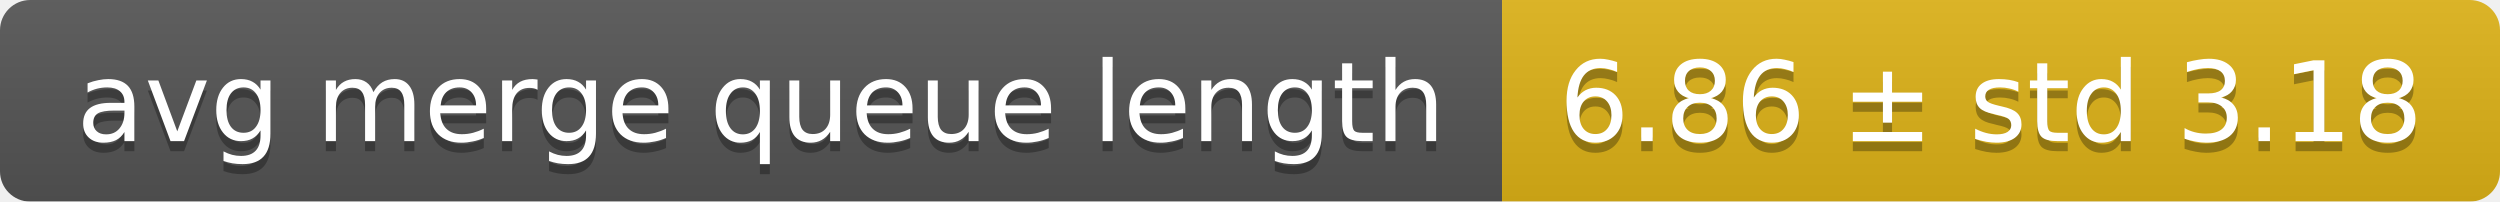
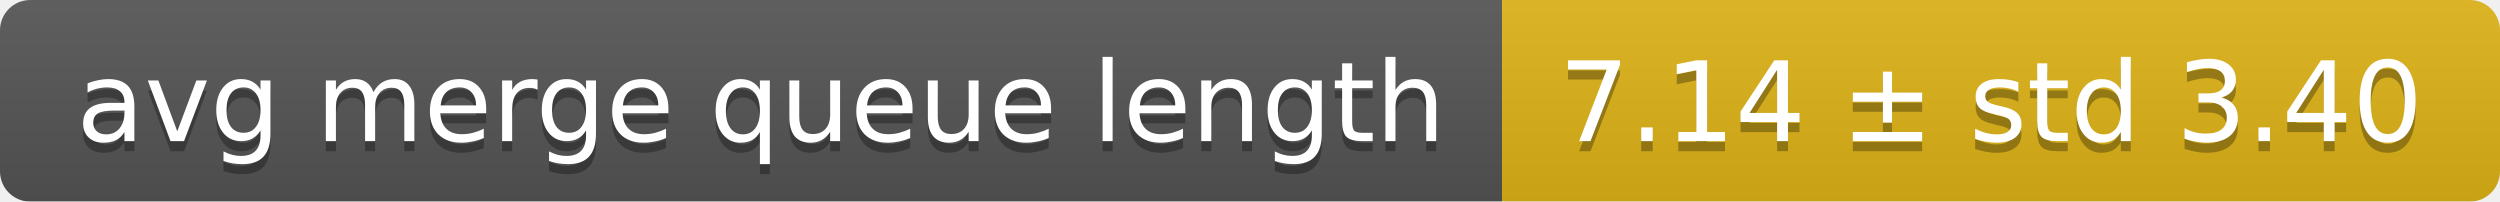
<svg xmlns="http://www.w3.org/2000/svg" width="248" height="20">
  <linearGradient id="smooth" x2="0" y2="100%">
    <stop offset="0" stop-color="#bbb" stop-opacity=".1" />
    <stop offset="1" stop-opacity=".1" />
  </linearGradient>
  <mask id="round">
    <rect width="248" height="20" rx="3" fill="#fff" />
  </mask>
  <g mask="url(#round)">
    <rect width="149" height="20" fill="#555" />
    <rect x="149" width="99" height="20" fill="#dfb317" />
    <rect width="248" height="20" fill="url(#smooth)" />
  </g>
  <g fill="#fff" text-anchor="middle" font-family="DejaVu Sans,Verdana,Geneva,sans-serif" font-size="11">
    <text x="75.5" y="15" fill="#010101" fill-opacity=".3">avg merge queue length</text>
    <text x="75.5" y="14">avg merge queue length</text>
-     <text x="197.5" y="15" fill="#010101" fill-opacity=".3">6.86 ± std 3.18</text>
-     <text x="197.5" y="14">6.86 ± std 3.18</text>
+     <text x="197.5" y="15" fill="#010101" fill-opacity=".3">7.14 ± std 3.40</text>
+     <text x="197.5" y="14">7.14 ± std 3.40</text>
  </g>
</svg>
